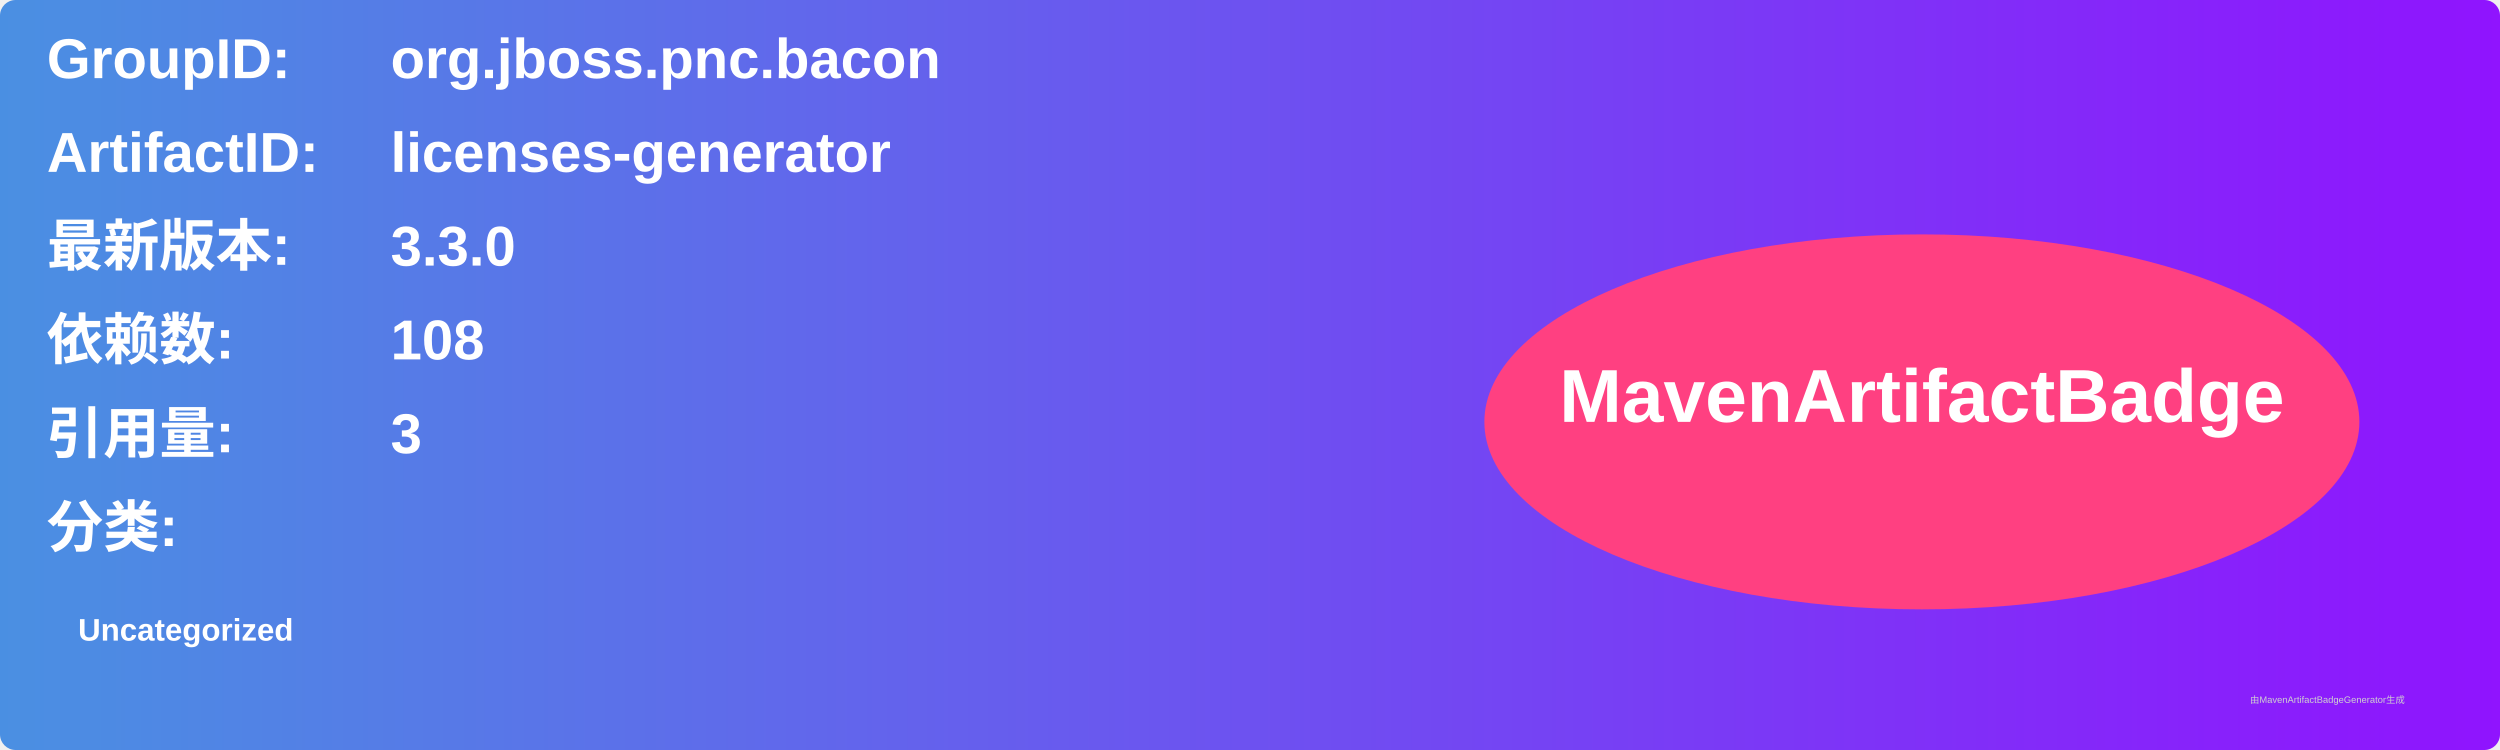
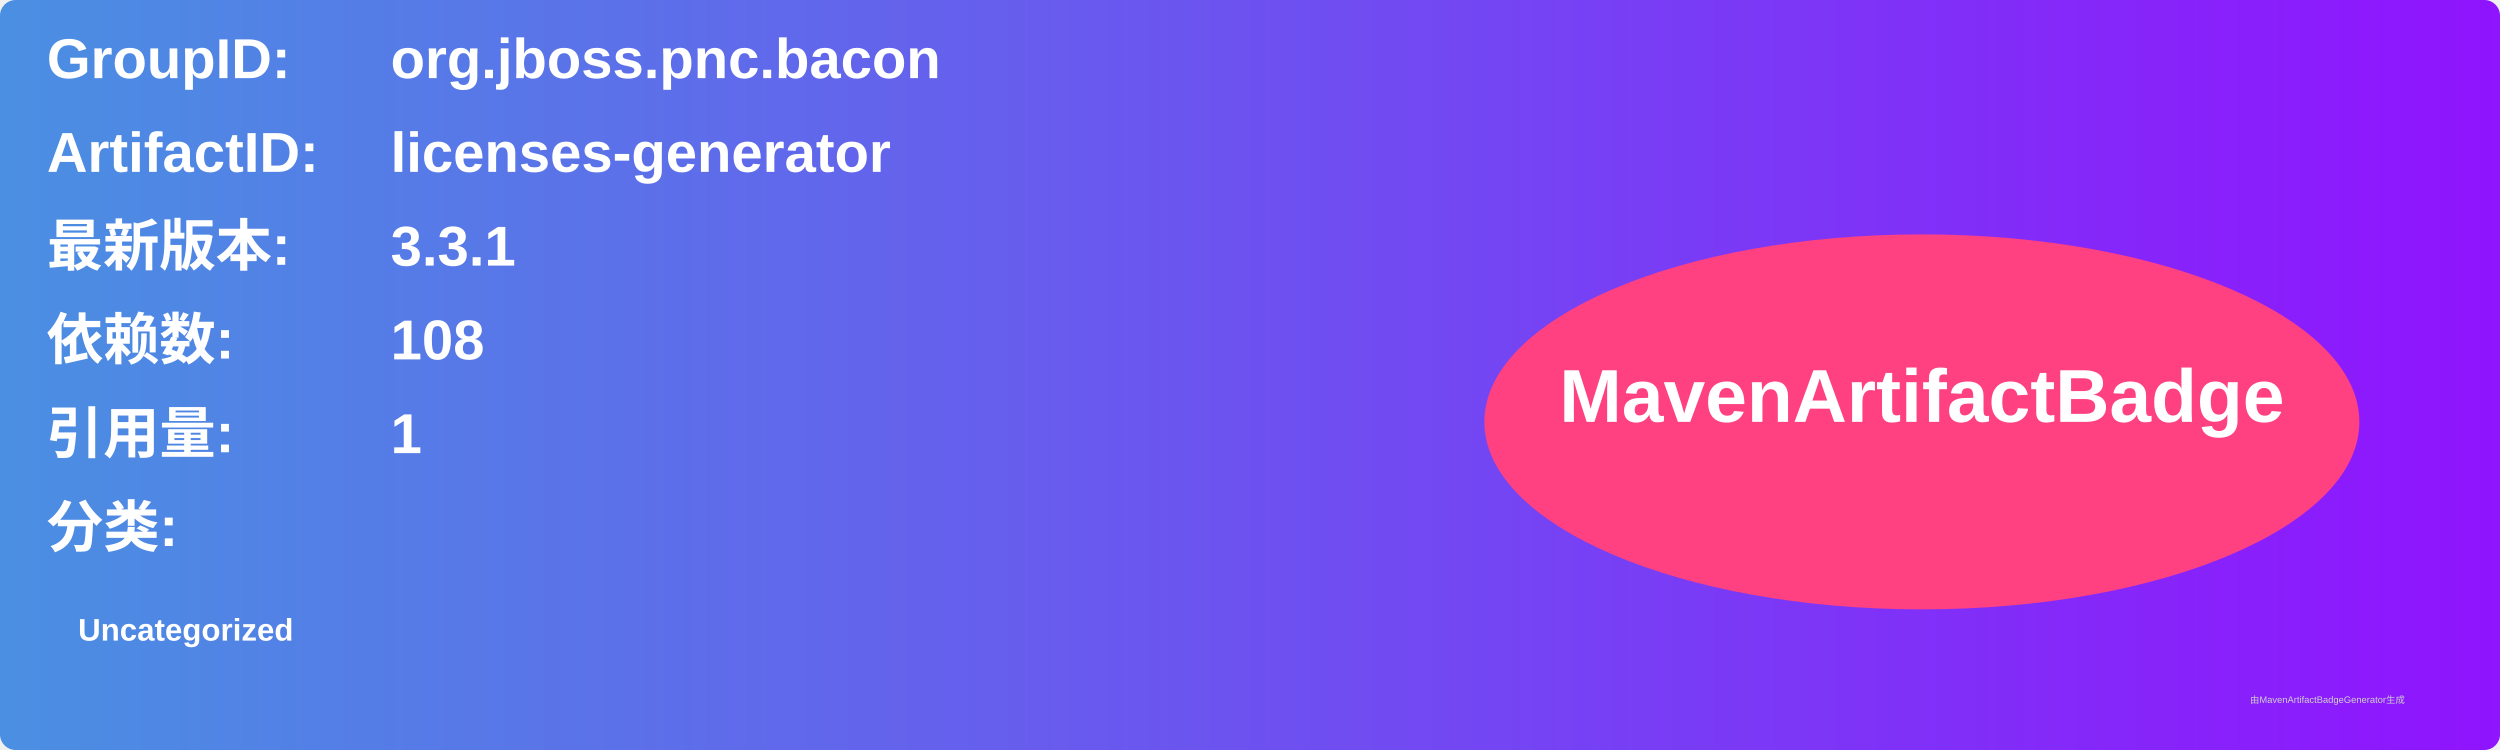
<svg xmlns="http://www.w3.org/2000/svg" width="800" height="240" viewBox="0 0 800 240">
  <linearGradient id="grad" x1="0%" y1="0%" x2="100%" y2="0%">
    <stop offset="0%" stop-color="#4a90e2" />
    <stop offset="100%" stop-color="#9013fe" />
  </linearGradient>
  <rect width="100%" height="100%" rx="5" ry="5" fill="url(#grad)" />
  <g transform="translate(15, 15)">
    <text x="0" y="10" font-family="Arial" font-size="18" fill="white" font-weight="bold" width="260">GroupID:</text>
    <text x="110" y="10" font-family="Arial" font-size="18" fill="white" font-weight="bold" width="460">org.jboss.pnc.bacon</text>
    <text x="0" y="40" font-family="Arial" font-size="18" fill="white" font-weight="bold" width="260">ArtifactID:</text>
    <text x="110" y="40" font-family="Arial" font-size="18" fill="white" font-weight="bold" width="460">licenses-generator</text>
    <text x="0" y="70" font-family="Arial" font-size="18" fill="white" font-weight="bold">最新版本:</text>
    <text x="110" y="70" font-family="Arial" font-size="18" fill="white" font-weight="bold">
-       <tspan font-weight="bold">3.3.0</tspan>
+       <tspan font-weight="bold">3.3.1</tspan>
    </text>
    <text x="0" y="100" font-family="Arial" font-size="18" fill="white" font-weight="bold">依赖数: </text>
    <text x="110" y="100" font-family="Arial" font-size="18" fill="white">
      <tspan font-weight="bold">108</tspan>
    </text>
    <text x="0" y="130" font-family="Arial" font-size="18" fill="white" font-weight="bold">引用量: </text>
    <text x="110" y="130" font-family="Arial" font-size="18" fill="white">
-       <tspan font-weight="bold">3</tspan>
+       <tspan font-weight="bold">1</tspan>
    </text>
    <text x="0" y="160" font-family="Arial" font-size="18" fill="white" font-weight="bold">分类:</text>
    <text x="10" y="190" font-family="Arial" font-size="10" fill="white">
      <tspan font-weight="bold">Uncategorized</tspan>
    </text>
    <ellipse cx="600" cy="120" rx="140" ry="60" fill="#ff4081" />
    <text x="600" y="120" text-anchor="middle" font-family="Arial" font-size="24" fill="white" font-weight="bold">MavenArtifactBadge</text>
  </g>
  <text x="720" y="225" font-family="Arial" font-size="3" fill="#d0d0d0">由MavenArtifactBadgeGenerator生成</text>
</svg>
